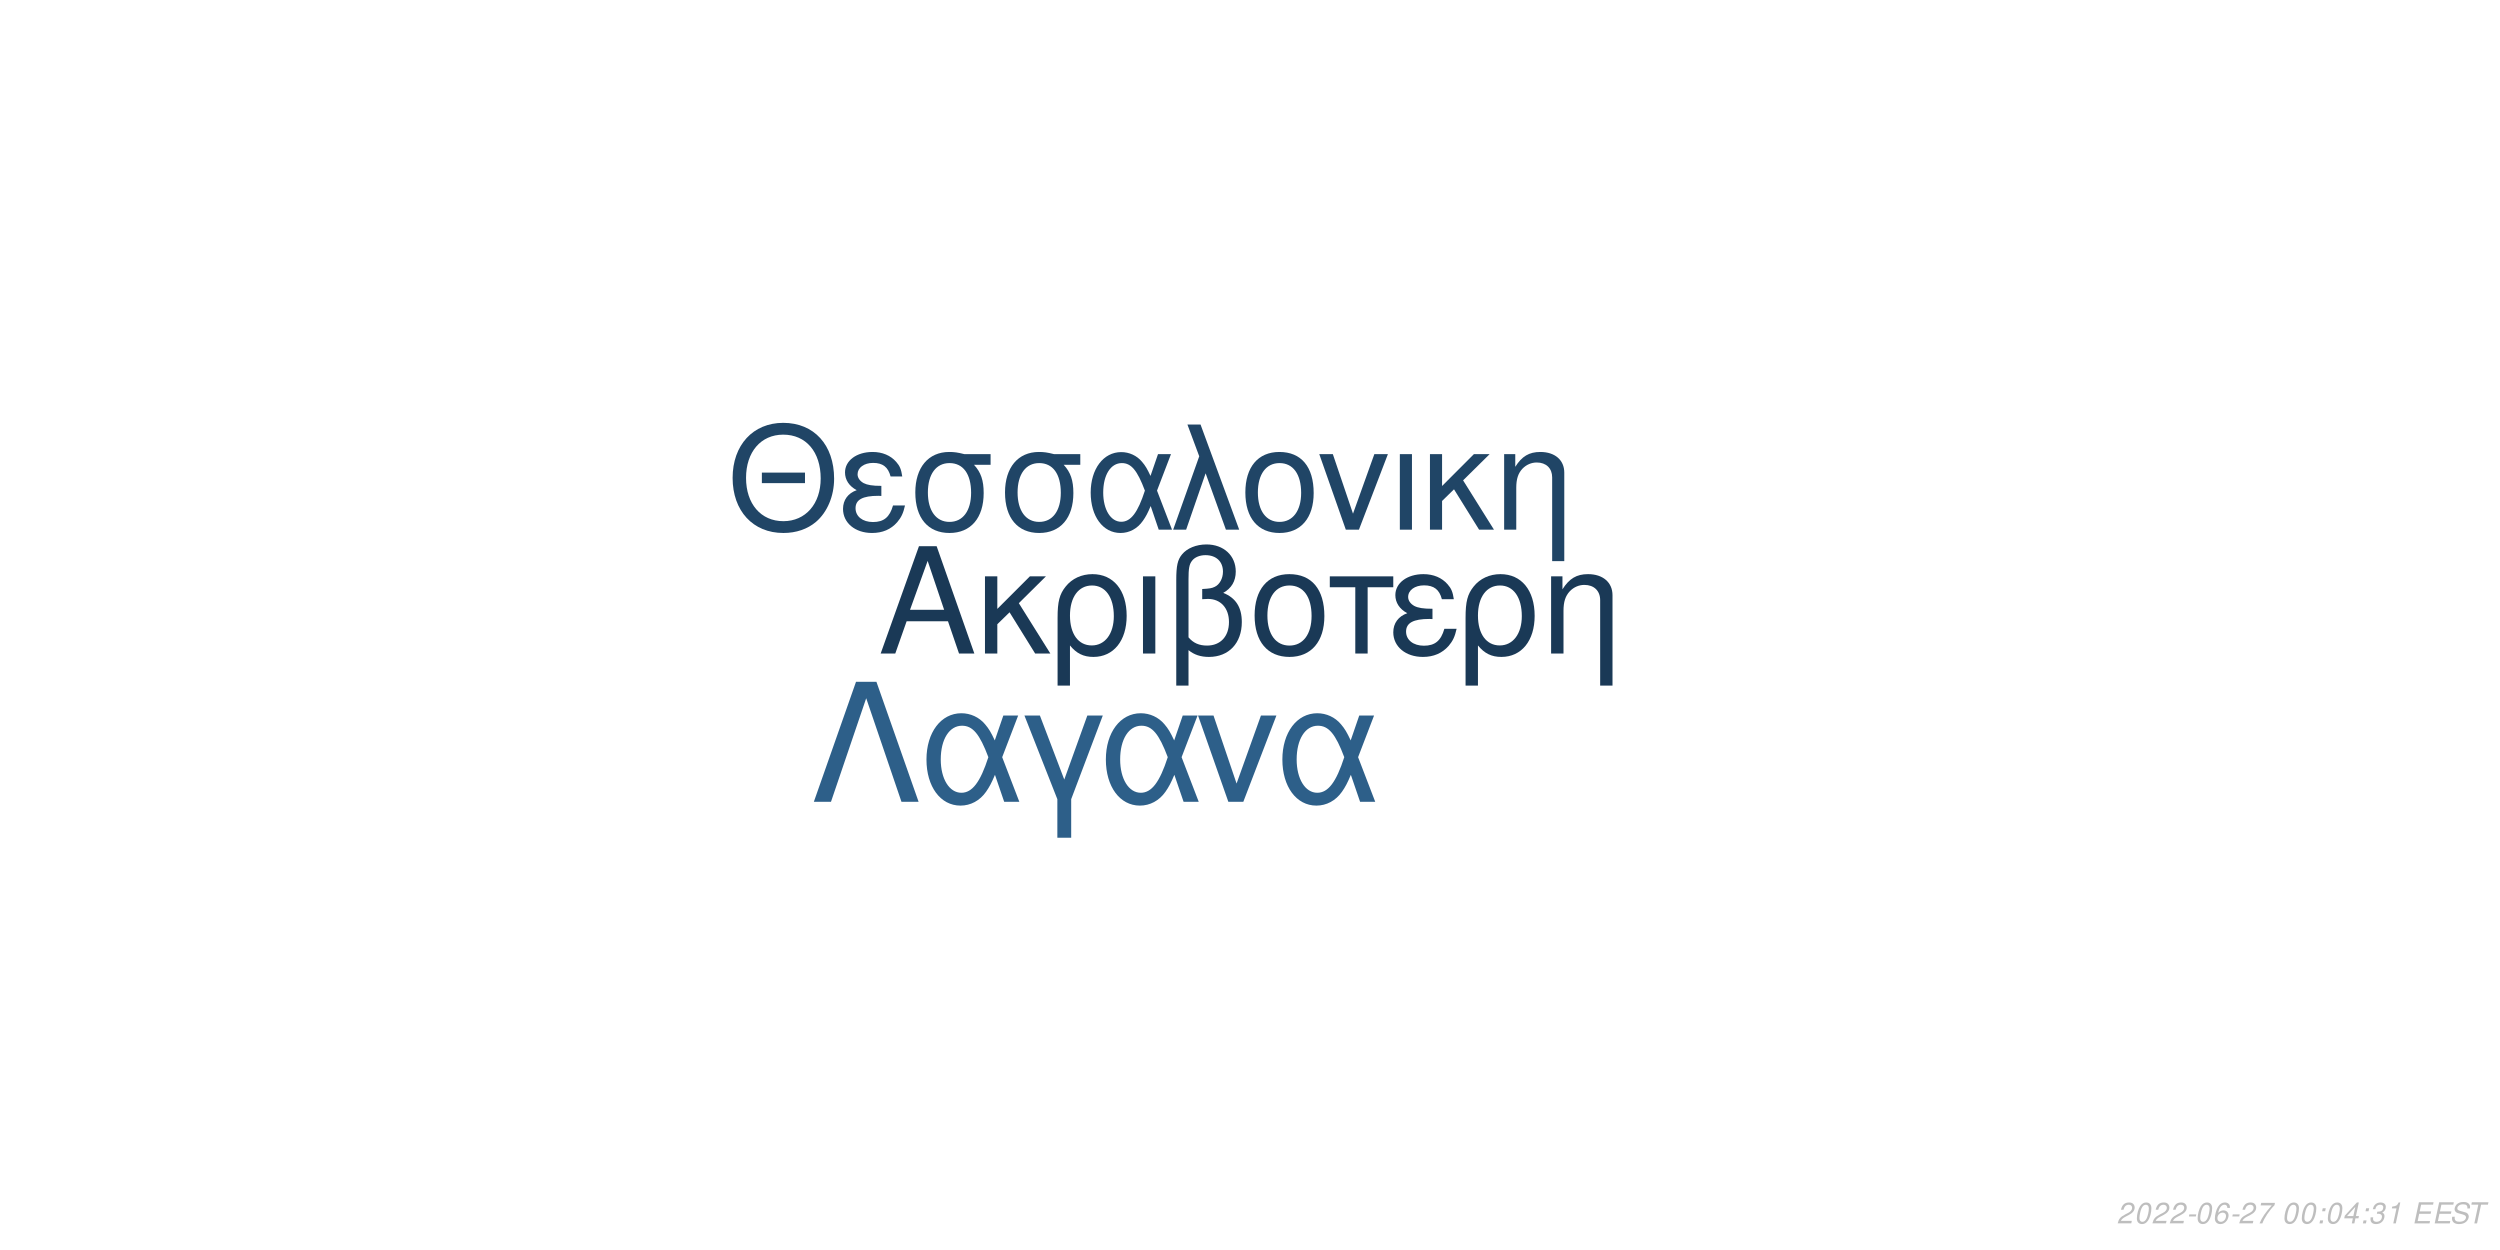
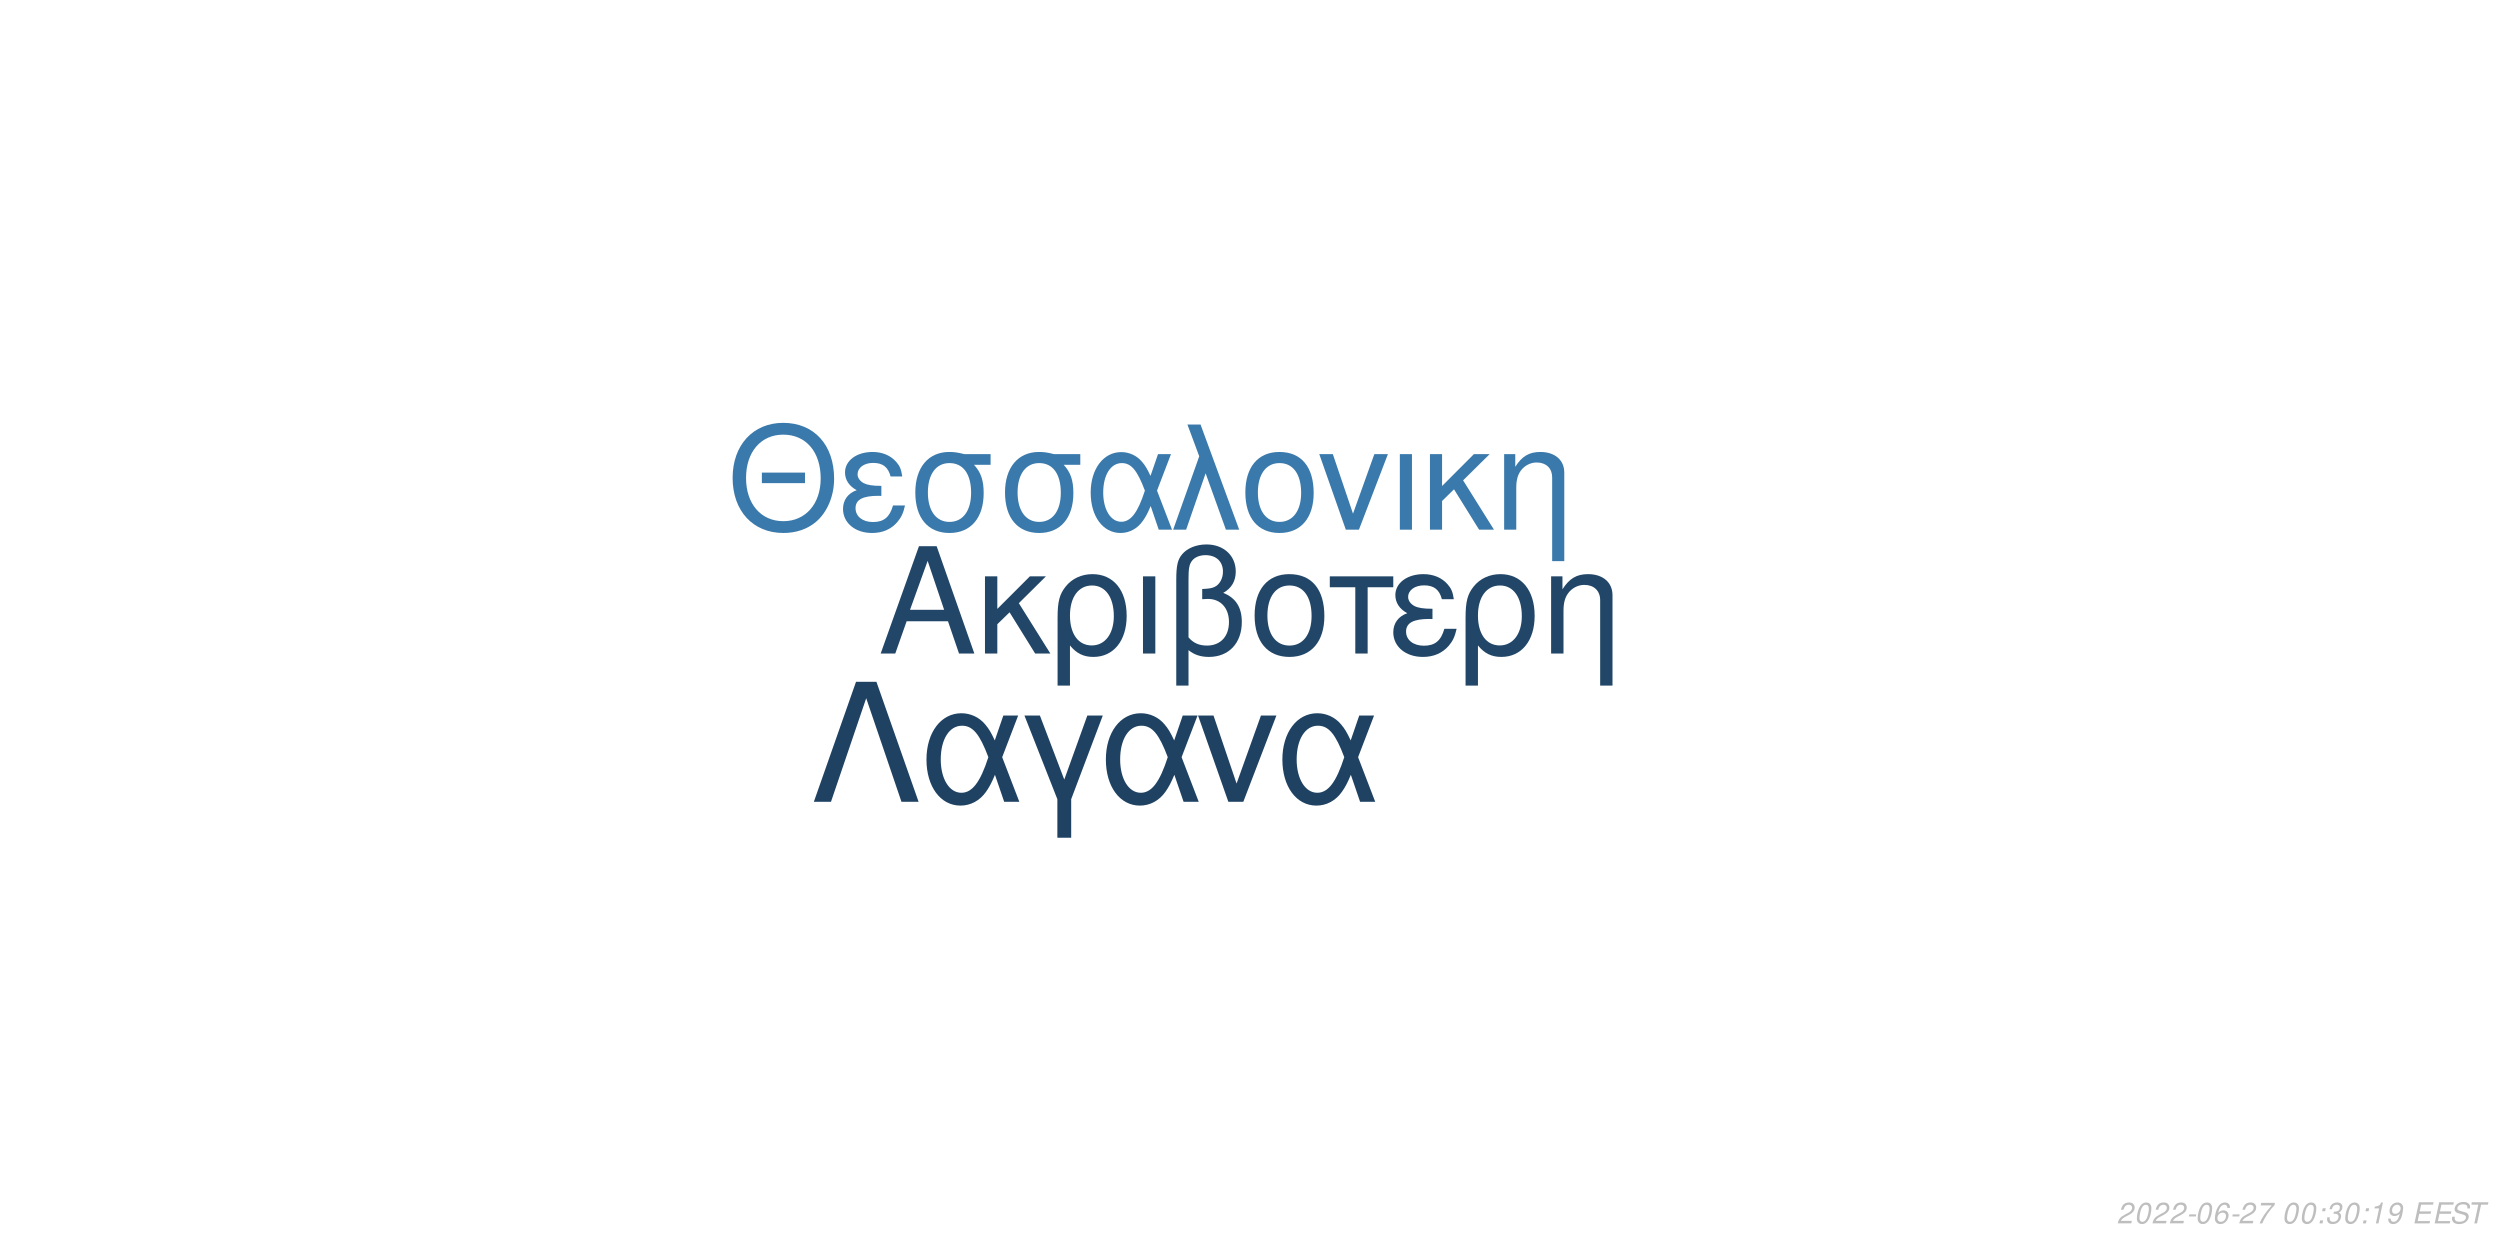
<svg xmlns="http://www.w3.org/2000/svg" xmlns:xlink="http://www.w3.org/1999/xlink" width="864pt" height="432pt" viewBox="0 0 864 432" version="1.1">
  <defs>
    <g>
      <symbol overflow="visible" id="glyph0-0">
        <path style="stroke:none;" d="" />
      </symbol>
      <symbol overflow="visible" id="glyph0-1">
        <path style="stroke:none;" d="M 24.125 -11.141 L 27.938 0 L 33.234 0 L 20.203 -37.094 L 14.094 -37.094 L 0.859 0 L 5.906 0 L 9.828 -11.141 Z M 22.797 -15.109 L 11 -15.109 L 17.094 -32.016 Z M 22.797 -15.109 " />
      </symbol>
      <symbol overflow="visible" id="glyph0-2">
        <path style="stroke:none;" d="M 7.172 -15.422 L 7.172 -26.672 L 2.906 -26.672 L 2.906 0 L 7.172 0 L 7.172 -10.125 L 11.406 -14.25 L 20.25 0 L 25.5 0 L 14.609 -17.406 L 23.969 -26.672 L 18.422 -26.672 Z M 7.172 -15.422 " />
      </symbol>
      <symbol overflow="visible" id="glyph0-3">
        <path style="stroke:none;" d="M 3 11.094 L 7.281 11.094 L 7.281 -2.797 C 9.516 -0.047 11.953 1.172 15.375 1.172 C 22.344 1.172 26.875 -4.422 26.875 -13.031 C 26.875 -21.891 22.297 -27.438 15.062 -27.438 C 11.297 -27.438 7.984 -25.906 5.797 -23.156 C 3.672 -20.516 3 -17.969 3 -12.359 Z M 14.906 -23.516 C 19.547 -23.516 22.438 -19.438 22.438 -12.922 C 22.438 -6.812 19.391 -2.797 14.812 -2.797 C 10.172 -2.797 7.281 -6.766 7.281 -13.125 C 7.281 -19.484 10.234 -23.516 14.906 -23.516 Z M 14.906 -23.516 " />
      </symbol>
      <symbol overflow="visible" id="glyph0-4">
        <path style="stroke:none;" d="M 3.516 0 L 7.781 0 L 7.781 -26.672 L 3.516 -26.672 Z M 3.516 0 " />
      </symbol>
      <symbol overflow="visible" id="glyph0-5">
        <path style="stroke:none;" d="M 4.016 11.094 L 8.25 11.094 L 8.25 -1.172 C 10.172 0.406 12.422 1.172 15.312 1.172 C 22.188 1.172 26.672 -3.609 26.672 -10.891 C 26.672 -15.984 24.578 -19.234 20.25 -20.969 C 23.109 -22.547 24.578 -25.031 24.578 -28.344 C 24.578 -33.844 20.406 -37.703 14.453 -37.703 C 10.938 -37.703 7.734 -36.391 6 -34.25 C 4.484 -32.422 4.016 -30.328 4.016 -25.391 Z M 8.25 -25.656 C 8.25 -29.359 8.5 -30.844 9.469 -32.062 C 10.375 -33.281 12.156 -34 14.094 -34 C 17.812 -34 20.156 -31.812 20.156 -28.297 C 20.156 -25.953 18.984 -23.812 17.297 -23.047 C 16.281 -22.547 15.469 -22.438 12.984 -22.297 L 12.984 -18.781 C 13.734 -18.828 14.344 -18.875 14.969 -18.875 C 19.344 -18.875 22.234 -15.719 22.234 -10.891 C 22.234 -5.906 19.281 -2.75 14.656 -2.75 C 11.953 -2.75 9.922 -3.609 8.25 -5.594 Z M 8.25 -25.656 " />
      </symbol>
      <symbol overflow="visible" id="glyph0-6">
        <path style="stroke:none;" d="M 14.094 -27.438 C 6.562 -27.438 2.094 -22.094 2.094 -13.125 C 2.094 -4.125 6.562 1.172 14.141 1.172 C 21.672 1.172 26.203 -4.172 26.203 -12.922 C 26.203 -22.188 21.828 -27.438 14.094 -27.438 Z M 14.141 -23.516 C 18.938 -23.516 21.781 -19.594 21.781 -12.984 C 21.781 -6.672 18.828 -2.75 14.141 -2.75 C 9.422 -2.75 6.516 -6.672 6.516 -13.125 C 6.516 -19.594 9.422 -23.516 14.141 -23.516 Z M 14.141 -23.516 " />
      </symbol>
      <symbol overflow="visible" id="glyph0-7">
        <path style="stroke:none;" d="M 7.891 0 L 12.156 0 L 12.156 -22.906 L 21.016 -22.906 L 21.016 -26.672 L -0.922 -26.672 L -0.922 -22.906 L 7.891 -22.906 Z M 7.891 0 " />
      </symbol>
      <symbol overflow="visible" id="glyph0-8">
        <path style="stroke:none;" d="M 14.562 -15.469 C 11.344 -15.469 9.562 -15.781 8.297 -16.438 C 6.922 -17.203 6.156 -18.328 6.156 -19.547 C 6.156 -21.891 8.453 -23.562 11.656 -23.562 C 15.062 -23.562 16.953 -22.094 17.812 -18.781 L 21.938 -18.781 C 21.578 -21.266 21.062 -22.5 19.797 -23.922 C 17.812 -26.203 14.906 -27.438 11.453 -27.438 C 5.797 -27.438 1.734 -24.375 1.734 -20.203 C 1.734 -17.609 3.156 -15.375 5.859 -13.938 C 2.797 -12.875 1.016 -10.484 1.016 -7.328 C 1.016 -2.391 5.297 1.172 11.25 1.172 C 14.969 1.172 17.906 -0.109 20.156 -2.641 C 21.578 -4.328 22.297 -5.797 22.906 -8.547 L 18.672 -8.547 C 17.5 -4.422 15.422 -2.703 11.609 -2.703 C 7.938 -2.703 5.438 -4.688 5.438 -7.578 C 5.438 -10.578 7.938 -11.953 13.484 -11.953 C 13.641 -11.953 14.094 -11.953 14.562 -11.906 Z M 14.562 -15.469 " />
      </symbol>
      <symbol overflow="visible" id="glyph0-9">
        <path style="stroke:none;" d="M 3.562 -26.672 L 3.562 0 L 7.844 0 L 7.844 -14.703 C 7.844 -17.906 8.5 -19.891 10.031 -21.531 C 11.406 -22.953 13.188 -23.719 15.062 -23.719 C 18.375 -23.719 20.516 -21.672 20.516 -18.469 L 20.516 11.094 L 24.781 11.094 L 24.781 -20.156 C 24.781 -24.578 21.469 -27.438 16.328 -27.438 C 12.359 -27.438 9.828 -25.906 7.484 -22.188 L 7.484 -26.672 Z M 3.562 -26.672 " />
      </symbol>
      <symbol overflow="visible" id="glyph1-0">
        <path style="stroke:none;" d="" />
      </symbol>
      <symbol overflow="visible" id="glyph1-1">
        <path style="stroke:none;" d="M 26.859 -19.734 L 11.953 -19.734 L 11.953 -16.094 L 26.859 -16.094 Z M 19.328 -36.922 C 8.922 -36.922 1.844 -29.25 1.844 -17.891 C 1.844 -6.484 8.875 1.141 19.391 1.141 C 23.812 1.141 27.703 -0.203 30.641 -2.688 C 34.578 -6.031 36.922 -11.656 36.922 -17.594 C 36.922 -29.297 30 -36.922 19.328 -36.922 Z M 19.328 -32.844 C 27.203 -32.844 32.281 -26.906 32.281 -17.688 C 32.281 -8.922 27.062 -2.938 19.391 -2.938 C 11.609 -2.938 6.484 -8.922 6.484 -17.891 C 6.484 -26.859 11.609 -32.844 19.328 -32.844 Z M 19.328 -32.844 " />
      </symbol>
      <symbol overflow="visible" id="glyph1-2">
        <path style="stroke:none;" d="M 14.25 -15.141 C 11.109 -15.141 9.375 -15.453 8.125 -16.094 C 6.781 -16.844 6.031 -17.938 6.031 -19.141 C 6.031 -21.422 8.266 -23.078 11.406 -23.078 C 14.75 -23.078 16.594 -21.625 17.438 -18.391 L 21.469 -18.391 C 21.125 -20.828 20.625 -22.031 19.391 -23.422 C 17.438 -25.656 14.594 -26.859 11.219 -26.859 C 5.688 -26.859 1.688 -23.875 1.688 -19.781 C 1.688 -17.234 3.094 -15.047 5.734 -13.656 C 2.734 -12.609 1 -10.266 1 -7.172 C 1 -2.344 5.188 1.141 11.016 1.141 C 14.656 1.141 17.547 -0.094 19.734 -2.594 C 21.125 -4.234 21.828 -5.688 22.422 -8.375 L 18.281 -8.375 C 17.141 -4.328 15.094 -2.641 11.359 -2.641 C 7.766 -2.641 5.328 -4.578 5.328 -7.422 C 5.328 -10.359 7.766 -11.703 13.203 -11.703 C 13.359 -11.703 13.797 -11.703 14.25 -11.656 Z M 14.25 -15.141 " />
      </symbol>
      <symbol overflow="visible" id="glyph1-3">
        <path style="stroke:none;" d="M 29 -26.109 L 19.938 -26.109 C 17.594 -26.703 16.438 -26.859 14.703 -26.859 C 7.469 -26.859 2.984 -21.469 2.984 -12.859 C 2.984 -4.031 7.375 1.141 14.797 1.141 C 22.172 1.141 26.609 -4.078 26.609 -12.656 C 26.609 -17.047 25.656 -19.828 23.266 -22.422 L 29 -22.422 Z M 14.797 -23.016 C 19.531 -23.016 22.266 -19.234 22.266 -12.75 C 22.266 -6.531 19.438 -2.688 14.797 -2.688 C 10.172 -2.688 7.328 -6.531 7.328 -12.859 C 7.328 -19.188 10.172 -23.016 14.797 -23.016 Z M 14.797 -23.016 " />
      </symbol>
      <symbol overflow="visible" id="glyph1-4">
        <path style="stroke:none;" d="M 29.344 -26.109 L 24.859 -26.109 L 22.266 -18.578 C 21.125 -21.031 20.484 -22.125 19.328 -23.469 C 17.547 -25.609 14.906 -26.812 12.156 -26.812 C 5.984 -26.812 1.594 -20.984 1.594 -12.812 C 1.594 -4.578 5.828 1.141 11.906 1.141 C 14.953 1.141 17.734 -0.344 19.625 -3.047 C 20.672 -4.531 21.281 -5.688 22.328 -8.172 L 25.109 0 L 29.703 0 L 24.516 -13.5 Z M 20.328 -13.5 C 17.891 -5.922 15.453 -2.734 12.156 -2.734 C 8.516 -2.734 5.922 -6.922 5.922 -12.812 C 5.922 -18.938 8.516 -23.016 12.359 -23.016 C 15.594 -23.016 17.688 -20.531 20.328 -13.5 Z M 20.328 -13.5 " />
      </symbol>
      <symbol overflow="visible" id="glyph1-5">
        <path style="stroke:none;" d="M 1.094 0 L 5.578 0 L 12.312 -19.484 L 19.328 0 L 23.922 0 L 10.562 -36.328 L 6.031 -36.328 L 10.109 -25.359 Z M 1.094 0 " />
      </symbol>
      <symbol overflow="visible" id="glyph1-6">
        <path style="stroke:none;" d="M 13.797 -26.859 C 6.422 -26.859 2.047 -21.625 2.047 -12.859 C 2.047 -4.031 6.422 1.141 13.859 1.141 C 21.234 1.141 25.656 -4.078 25.656 -12.656 C 25.656 -21.719 21.375 -26.859 13.797 -26.859 Z M 13.859 -23.016 C 18.531 -23.016 21.328 -19.188 21.328 -12.703 C 21.328 -6.531 18.438 -2.688 13.859 -2.688 C 9.219 -2.688 6.375 -6.531 6.375 -12.859 C 6.375 -19.188 9.219 -23.016 13.859 -23.016 Z M 13.859 -23.016 " />
      </symbol>
      <symbol overflow="visible" id="glyph1-7">
        <path style="stroke:none;" d="M 14.297 0 L 24.312 -26.109 L 19.625 -26.109 L 12.25 -5.531 L 5.281 -26.109 L 0.594 -26.109 L 9.766 0 Z M 14.297 0 " />
      </symbol>
      <symbol overflow="visible" id="glyph1-8">
        <path style="stroke:none;" d="M 3.438 0 L 7.625 0 L 7.625 -26.109 L 3.438 -26.109 Z M 3.438 0 " />
      </symbol>
      <symbol overflow="visible" id="glyph1-9">
        <path style="stroke:none;" d="M 7.031 -15.094 L 7.031 -26.109 L 2.844 -26.109 L 2.844 0 L 7.031 0 L 7.031 -9.922 L 11.156 -13.953 L 19.828 0 L 24.969 0 L 14.297 -17.047 L 23.469 -26.109 L 18.031 -26.109 Z M 7.031 -15.094 " />
      </symbol>
      <symbol overflow="visible" id="glyph1-10">
        <path style="stroke:none;" d="M 3.484 -26.109 L 3.484 0 L 7.672 0 L 7.672 -14.406 C 7.672 -17.547 8.328 -19.484 9.812 -21.078 C 11.156 -22.469 12.906 -23.219 14.75 -23.219 C 17.984 -23.219 20.078 -21.234 20.078 -18.094 L 20.078 10.859 L 24.266 10.859 L 24.266 -19.734 C 24.266 -24.062 21.031 -26.859 16 -26.859 C 12.109 -26.859 9.609 -25.359 7.328 -21.719 L 7.328 -26.109 Z M 3.484 -26.109 " />
      </symbol>
      <symbol overflow="visible" id="glyph2-0">
        <path style="stroke:none;" d="" />
      </symbol>
      <symbol overflow="visible" id="glyph2-1">
        <path style="stroke:none;" d="M 22.531 -41.484 L 15.484 -41.484 L 0.906 0 L 6.828 0 L 19 -35.797 L 31.188 0 L 37.109 0 Z M 22.531 -41.484 " />
      </symbol>
      <symbol overflow="visible" id="glyph2-2">
        <path style="stroke:none;" d="M 33.516 -29.812 L 28.391 -29.812 L 25.438 -21.219 C 24.125 -24.016 23.391 -25.266 22.078 -26.797 C 20.031 -29.25 17.016 -30.609 13.891 -30.609 C 6.828 -30.609 1.828 -23.953 1.828 -14.625 C 1.828 -5.234 6.656 1.312 13.594 1.312 C 17.078 1.312 20.266 -0.391 22.422 -3.469 C 23.609 -5.172 24.297 -6.484 25.5 -9.328 L 28.688 0 L 33.922 0 L 28 -15.422 Z M 23.219 -15.422 C 20.422 -6.766 17.641 -3.125 13.891 -3.125 C 9.734 -3.125 6.766 -7.906 6.766 -14.625 C 6.766 -21.625 9.734 -26.297 14.109 -26.297 C 17.812 -26.297 20.203 -23.453 23.219 -15.422 Z M 23.219 -15.422 " />
      </symbol>
      <symbol overflow="visible" id="glyph2-3">
        <path style="stroke:none;" d="M 12.062 12.406 L 16.844 12.406 L 16.844 -0.906 L 27.766 -29.812 L 22.422 -29.812 L 14.453 -7.688 L 6.031 -29.812 L 0.688 -29.812 L 12.062 -0.906 Z M 12.062 12.406 " />
      </symbol>
      <symbol overflow="visible" id="glyph2-4">
        <path style="stroke:none;" d="M 16.328 0 L 27.766 -29.812 L 22.422 -29.812 L 14 -6.312 L 6.031 -29.812 L 0.688 -29.812 L 11.156 0 Z M 16.328 0 " />
      </symbol>
      <symbol overflow="visible" id="glyph3-0">
        <path style="stroke:none;" d="" />
      </symbol>
      <symbol overflow="visible" id="glyph3-1">
        <path style="stroke:none;" d="M 5.234 -0.875 L 1.469 -0.875 C 1.641 -1.375 2.203 -1.891 3.109 -2.344 L 4.234 -2.938 C 5.562 -3.625 6.219 -4.469 6.219 -5.484 C 6.219 -5.938 6.062 -6.359 5.797 -6.656 C 5.469 -7.047 4.984 -7.234 4.312 -7.234 C 2.766 -7.234 1.891 -6.453 1.484 -4.734 L 2.375 -4.734 C 2.484 -5.188 2.609 -5.484 2.797 -5.75 C 3.094 -6.203 3.609 -6.453 4.188 -6.453 C 4.891 -6.453 5.344 -6.031 5.344 -5.375 C 5.344 -4.703 4.859 -4.094 4.016 -3.656 L 2.984 -3.125 C 1.234 -2.188 0.797 -1.656 0.344 -0.016 L 5.047 -0.016 Z M 5.234 -0.875 " />
      </symbol>
      <symbol overflow="visible" id="glyph3-2">
        <path style="stroke:none;" d="M 4.203 -7.234 C 3.375 -7.234 2.688 -6.812 2.125 -5.984 C 1.484 -5.047 0.984 -3.188 0.984 -1.734 C 0.984 -1.109 1.172 -0.562 1.484 -0.266 C 1.797 0.047 2.281 0.234 2.766 0.234 C 3.625 0.234 4.281 -0.156 4.859 -1.016 C 5.516 -1.953 6 -3.797 6 -5.266 C 6 -6.5 5.328 -7.234 4.203 -7.234 Z M 4.094 -6.453 C 4.734 -6.453 5.125 -5.984 5.125 -5.156 C 5.125 -4.203 4.781 -2.625 4.406 -1.812 C 3.984 -0.938 3.516 -0.547 2.875 -0.547 C 2.25 -0.547 1.875 -1.031 1.875 -1.828 C 1.875 -2.797 2.203 -4.344 2.594 -5.203 C 2.984 -6.047 3.453 -6.453 4.094 -6.453 Z M 4.094 -6.453 " />
      </symbol>
      <symbol overflow="visible" id="glyph3-3">
        <path style="stroke:none;" d="M 3.516 -3.125 L 1.125 -3.125 L 0.969 -2.406 L 3.359 -2.406 Z M 3.516 -3.125 " />
      </symbol>
      <symbol overflow="visible" id="glyph3-4">
        <path style="stroke:none;" d="M 6.125 -5.344 L 6.141 -5.625 C 6.141 -6.609 5.453 -7.234 4.391 -7.234 C 3.438 -7.234 2.641 -6.719 2.016 -5.703 C 1.422 -4.781 0.938 -2.953 0.938 -1.688 C 0.938 -0.516 1.688 0.234 2.859 0.234 C 3.703 0.234 4.438 -0.156 5 -0.875 C 5.406 -1.422 5.672 -2.156 5.672 -2.766 C 5.672 -3.812 4.969 -4.5 3.906 -4.5 C 3.234 -4.5 2.672 -4.234 2.094 -3.625 C 2.406 -5.375 3.234 -6.453 4.25 -6.453 C 4.703 -6.453 5.062 -6.234 5.172 -5.844 C 5.203 -5.719 5.234 -5.578 5.25 -5.344 Z M 3.656 -3.734 C 4.344 -3.734 4.797 -3.281 4.797 -2.625 C 4.797 -1.469 3.984 -0.547 2.984 -0.547 C 2.297 -0.547 1.812 -1.047 1.812 -1.766 C 1.812 -2.859 2.625 -3.734 3.656 -3.734 Z M 3.656 -3.734 " />
      </symbol>
      <symbol overflow="visible" id="glyph3-5">
        <path style="stroke:none;" d="M 6.703 -7.094 L 1.953 -7.094 L 1.766 -6.219 L 5.594 -6.219 C 3.344 -3.688 2.266 -2.109 1.375 0 L 2.344 0 C 3.031 -1.906 4.828 -4.594 6.547 -6.281 Z M 6.703 -7.094 " />
      </symbol>
      <symbol overflow="visible" id="glyph3-6">
        <path style="stroke:none;" d="" />
      </symbol>
      <symbol overflow="visible" id="glyph3-7">
        <path style="stroke:none;" d="M 2.359 -1.031 L 1.312 -1.031 L 1.094 0 L 2.141 0 Z M 3.266 -5.234 L 2.219 -5.234 L 2 -4.203 L 3.047 -4.203 Z M 3.266 -5.234 " />
      </symbol>
      <symbol overflow="visible" id="glyph3-8">
-         <path style="stroke:none;" d="M 3.625 -1.75 L 3.266 0 L 4.141 0 L 4.516 -1.75 L 5.562 -1.75 L 5.734 -2.531 L 4.688 -2.531 L 5.688 -7.234 L 5.016 -7.234 L 0.844 -2.672 L 0.641 -1.75 Z M 3.797 -2.531 L 1.594 -2.531 L 4.469 -5.703 Z M 3.797 -2.531 " />
+         <path style="stroke:none;" d="M 2.922 -3.312 C 3.125 -3.344 3.234 -3.344 3.375 -3.344 C 4.203 -3.344 4.688 -3 4.688 -2.406 C 4.688 -1.312 3.906 -0.547 2.781 -0.547 C 2.047 -0.547 1.594 -0.938 1.594 -1.562 C 1.594 -1.719 1.609 -1.844 1.656 -2.094 L 0.766 -2.094 C 0.734 -1.797 0.719 -1.641 0.719 -1.469 C 0.719 -0.375 1.406 0.234 2.641 0.234 C 3.547 0.234 4.297 -0.078 4.812 -0.656 C 5.266 -1.156 5.562 -1.875 5.562 -2.547 C 5.562 -3.125 5.344 -3.453 4.797 -3.734 C 5.641 -4.234 6.016 -4.844 6.016 -5.734 C 6.016 -6.656 5.312 -7.234 4.203 -7.234 C 3.375 -7.234 2.672 -6.938 2.188 -6.375 C 1.891 -6.031 1.703 -5.641 1.516 -4.906 L 2.391 -4.906 C 2.5 -5.359 2.594 -5.594 2.734 -5.812 C 3.047 -6.234 3.516 -6.453 4.078 -6.453 C 4.734 -6.453 5.141 -6.125 5.141 -5.578 C 5.141 -5.188 5.016 -4.797 4.797 -4.547 C 4.516 -4.234 4 -4.062 3.266 -4.062 L 3.078 -4.062 Z M 2.922 -3.312 " />
      </symbol>
      <symbol overflow="visible" id="glyph3-9">
-         <path style="stroke:none;" d="M 2.922 -3.312 C 3.125 -3.344 3.234 -3.344 3.375 -3.344 C 4.203 -3.344 4.688 -3 4.688 -2.406 C 4.688 -1.312 3.906 -0.547 2.781 -0.547 C 2.047 -0.547 1.594 -0.938 1.594 -1.562 C 1.594 -1.719 1.609 -1.844 1.656 -2.094 L 0.766 -2.094 C 0.734 -1.797 0.719 -1.641 0.719 -1.469 C 0.719 -0.375 1.406 0.234 2.641 0.234 C 3.547 0.234 4.297 -0.078 4.812 -0.656 C 5.266 -1.156 5.562 -1.875 5.562 -2.547 C 5.562 -3.125 5.344 -3.453 4.797 -3.734 C 5.641 -4.234 6.016 -4.844 6.016 -5.734 C 6.016 -6.656 5.312 -7.234 4.203 -7.234 C 3.375 -7.234 2.672 -6.938 2.188 -6.375 C 1.891 -6.031 1.703 -5.641 1.516 -4.906 L 2.391 -4.906 C 2.5 -5.359 2.594 -5.594 2.734 -5.812 C 3.047 -6.234 3.516 -6.453 4.078 -6.453 C 4.734 -6.453 5.141 -6.125 5.141 -5.578 C 5.141 -5.188 5.016 -4.797 4.797 -4.547 C 4.516 -4.234 4 -4.062 3.266 -4.062 L 3.078 -4.062 Z M 2.922 -3.312 " />
+         <path style="stroke:none;" d="M 3.703 -5.188 L 2.594 0 L 3.469 0 L 5.016 -7.234 L 4.438 -7.234 C 3.906 -6.156 3.688 -6.016 2.234 -5.812 L 2.109 -5.188 Z M 3.703 -5.188 " />
      </symbol>
      <symbol overflow="visible" id="glyph3-10">
-         <path style="stroke:none;" d="M 3.703 -5.188 L 2.594 0 L 3.469 0 L 5.016 -7.234 L 4.438 -7.234 C 3.906 -6.156 3.688 -6.016 2.234 -5.812 L 2.109 -5.188 Z M 3.703 -5.188 " />
+         <path style="stroke:none;" d="M 0.844 -1.656 C 0.844 -1.547 0.844 -1.438 0.844 -1.375 C 0.844 -0.406 1.531 0.234 2.578 0.234 C 3.203 0.234 3.766 0.016 4.297 -0.438 C 4.938 -1 5.312 -1.656 5.594 -2.719 C 5.844 -3.672 6.016 -4.766 6.016 -5.375 C 6.016 -5.844 5.844 -6.328 5.547 -6.656 C 5.203 -7.031 4.703 -7.234 4.062 -7.234 C 2.516 -7.234 1.297 -5.938 1.297 -4.266 C 1.297 -3.203 1.984 -2.547 3.047 -2.547 C 3.484 -2.547 3.953 -2.672 4.281 -2.891 C 4.406 -2.984 4.547 -3.078 4.828 -3.344 C 4.438 -1.484 3.703 -0.547 2.703 -0.547 C 2.109 -0.547 1.719 -0.938 1.719 -1.547 L 1.719 -1.656 Z M 3.953 -6.453 C 4.625 -6.453 5.141 -5.953 5.141 -5.281 C 5.141 -4.188 4.312 -3.312 3.297 -3.312 C 2.594 -3.312 2.172 -3.734 2.172 -4.453 C 2.172 -5.562 2.984 -6.453 3.953 -6.453 Z M 3.953 -6.453 " />
      </symbol>
      <symbol overflow="visible" id="glyph3-11">
        <path style="stroke:none;" d="M 2.547 -3.312 L 6.5 -3.312 L 6.688 -4.141 L 2.719 -4.141 L 3.219 -6.469 L 7.344 -6.469 L 7.516 -7.297 L 2.453 -7.297 L 0.906 0 L 6.125 0 L 6.297 -0.812 L 2.016 -0.812 Z M 2.547 -3.312 " />
      </symbol>
      <symbol overflow="visible" id="glyph3-12">
        <path style="stroke:none;" d="M 7.062 -5.156 C 7.125 -5.438 7.141 -5.562 7.141 -5.703 C 7.141 -6.156 6.938 -6.594 6.594 -6.891 C 6.188 -7.25 5.656 -7.406 4.875 -7.406 C 3.844 -7.406 3.047 -7.125 2.5 -6.562 C 2.094 -6.141 1.781 -5.438 1.781 -4.922 C 1.781 -4.297 2.219 -3.766 2.891 -3.562 L 4.594 -3.094 C 5.406 -2.859 5.734 -2.578 5.734 -2.094 C 5.734 -1.781 5.547 -1.406 5.266 -1.141 C 4.844 -0.766 4.266 -0.578 3.453 -0.578 C 2.328 -0.578 1.812 -0.984 1.812 -1.906 C 1.812 -2.047 1.812 -2.125 1.844 -2.312 L 0.984 -2.312 C 0.906 -2.062 0.891 -1.906 0.891 -1.688 C 0.891 -0.484 1.797 0.234 3.297 0.234 C 4.359 0.234 5.234 -0.062 5.812 -0.609 C 6.344 -1.078 6.688 -1.797 6.688 -2.375 C 6.688 -2.641 6.609 -2.906 6.453 -3.156 C 6.234 -3.5 5.938 -3.703 5.469 -3.828 L 3.75 -4.312 C 2.984 -4.547 2.734 -4.734 2.734 -5.188 C 2.734 -5.547 2.875 -5.844 3.188 -6.109 C 3.547 -6.438 4.031 -6.594 4.703 -6.594 C 5.266 -6.594 5.688 -6.484 5.906 -6.297 C 6.094 -6.125 6.219 -5.797 6.219 -5.516 C 6.219 -5.422 6.203 -5.344 6.188 -5.156 Z M 7.062 -5.156 " />
      </symbol>
      <symbol overflow="visible" id="glyph3-13">
        <path style="stroke:none;" d="M 4.938 -6.469 L 7.312 -6.469 L 7.484 -7.297 L 1.75 -7.297 L 1.578 -6.469 L 3.984 -6.469 L 2.609 0 L 3.547 0 Z M 4.938 -6.469 " />
      </symbol>
    </g>
  </defs>
  <g id="surface1">
    <rect x="0" y="0" width="864" height="432" style="fill:rgb(100%,100%,100%);fill-opacity:1;stroke:none;" />
-     <g style="fill:rgb(10.196%,22.353%,33.725%);fill-opacity:1;">
+     <g style="fill:rgb(12.941%,27.451%,40.784%);fill-opacity:1;">
      <use xlink:href="#glyph0-1" x="303.5" y="225.861" />
      <use xlink:href="#glyph0-2" x="337.5" y="225.861" />
      <use xlink:href="#glyph0-3" x="362.5" y="225.861" />
      <use xlink:href="#glyph0-4" x="391.5" y="225.861" />
      <use xlink:href="#glyph0-5" x="402.5" y="225.861" />
      <use xlink:href="#glyph0-6" x="431.5" y="225.861" />
      <use xlink:href="#glyph0-7" x="460.5" y="225.861" />
      <use xlink:href="#glyph0-8" x="480.5" y="225.861" />
      <use xlink:href="#glyph0-3" x="503.5" y="225.861" />
      <use xlink:href="#glyph0-9" x="532.5" y="225.861" />
    </g>
-     <g style="fill:rgb(12.549%,27.059%,40%);fill-opacity:1;">
+     <g style="fill:rgb(22.745%,47.451%,67.059%);fill-opacity:1;">
      <use xlink:href="#glyph1-1" x="251.348" y="183.058" />
      <use xlink:href="#glyph1-2" x="290.348" y="183.058" />
      <use xlink:href="#glyph1-3" x="313.348" y="183.058" />
      <use xlink:href="#glyph1-3" x="344.348" y="183.058" />
      <use xlink:href="#glyph1-4" x="375.348" y="183.058" />
      <use xlink:href="#glyph1-5" x="404.348" y="183.058" />
      <use xlink:href="#glyph1-6" x="428.348" y="183.058" />
      <use xlink:href="#glyph1-7" x="455.348" y="183.058" />
      <use xlink:href="#glyph1-8" x="480.348" y="183.058" />
      <use xlink:href="#glyph1-9" x="491.348" y="183.058" />
      <use xlink:href="#glyph1-10" x="516.348" y="183.058" />
    </g>
-     <g style="fill:rgb(17.647%,37.255%,53.725%);fill-opacity:1;">
+     <g style="fill:rgb(12.157%,25.882%,38.824%);fill-opacity:1;">
      <use xlink:href="#glyph2-1" x="280.359" y="277.105" />
      <use xlink:href="#glyph2-2" x="318.359" y="277.105" />
      <use xlink:href="#glyph2-3" x="353.359" y="277.105" />
      <use xlink:href="#glyph2-2" x="380.359" y="277.105" />
      <use xlink:href="#glyph2-4" x="413.359" y="277.105" />
      <use xlink:href="#glyph2-2" x="441.359" y="277.105" />
    </g>
    <g style="fill:rgb(74.51%,74.51%,74.51%);fill-opacity:1;">
      <use xlink:href="#glyph3-1" x="731.52" y="422.81" />
      <use xlink:href="#glyph3-2" x="737.52" y="422.81" />
      <use xlink:href="#glyph3-1" x="743.52" y="422.81" />
      <use xlink:href="#glyph3-1" x="749.52" y="422.81" />
      <use xlink:href="#glyph3-3" x="755.52" y="422.81" />
      <use xlink:href="#glyph3-2" x="758.52" y="422.81" />
      <use xlink:href="#glyph3-4" x="764.52" y="422.81" />
      <use xlink:href="#glyph3-3" x="770.52" y="422.81" />
      <use xlink:href="#glyph3-1" x="773.52" y="422.81" />
      <use xlink:href="#glyph3-5" x="779.52" y="422.81" />
      <use xlink:href="#glyph3-6" x="785.52" y="422.81" />
      <use xlink:href="#glyph3-2" x="788.52" y="422.81" />
      <use xlink:href="#glyph3-2" x="794.52" y="422.81" />
      <use xlink:href="#glyph3-7" x="800.52" y="422.81" />
-       <use xlink:href="#glyph3-2" x="803.52" y="422.81" />
-       <use xlink:href="#glyph3-8" x="809.52" y="422.81" />
+       <use xlink:href="#glyph3-8" x="803.52" y="422.81" />
+       <use xlink:href="#glyph3-2" x="809.52" y="422.81" />
      <use xlink:href="#glyph3-7" x="815.52" y="422.81" />
      <use xlink:href="#glyph3-9" x="818.52" y="422.81" />
      <use xlink:href="#glyph3-10" x="824.52" y="422.81" />
      <use xlink:href="#glyph3-6" x="830.52" y="422.81" />
      <use xlink:href="#glyph3-11" x="833.52" y="422.81" />
      <use xlink:href="#glyph3-11" x="840.52" y="422.81" />
      <use xlink:href="#glyph3-12" x="846.52" y="422.81" />
      <use xlink:href="#glyph3-13" x="852.52" y="422.81" />
    </g>
  </g>
</svg>
